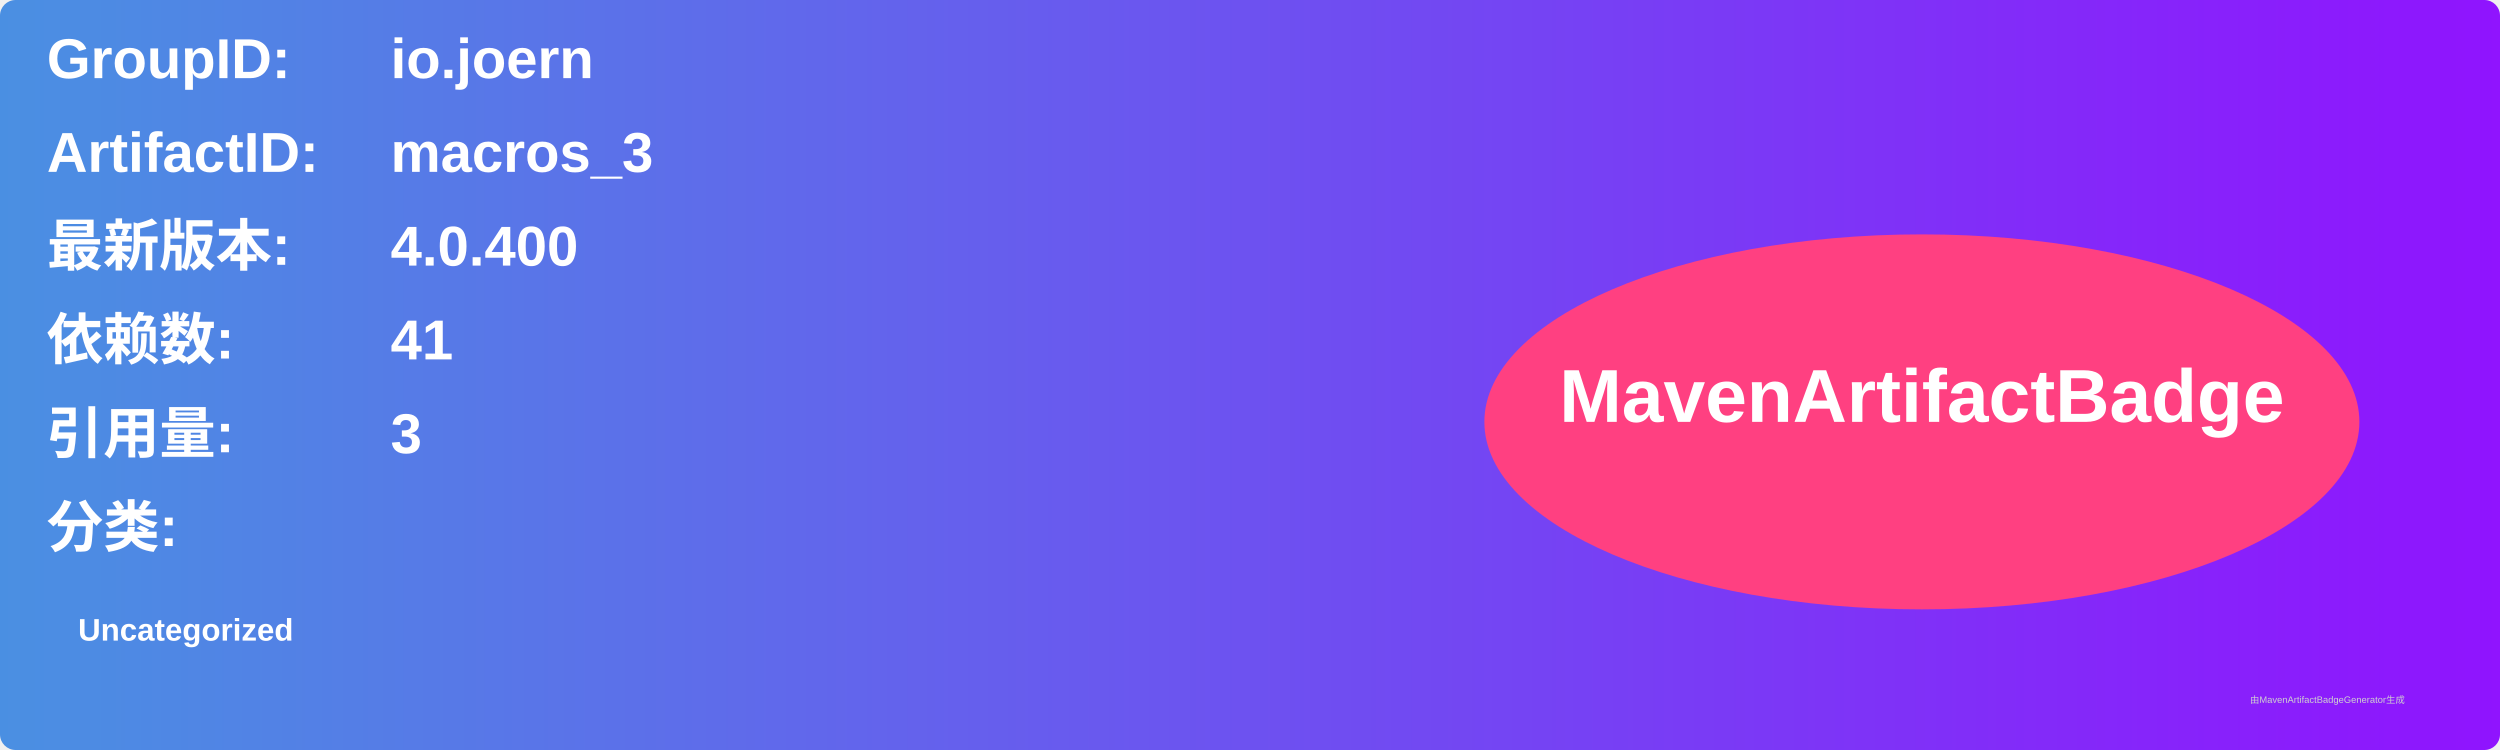
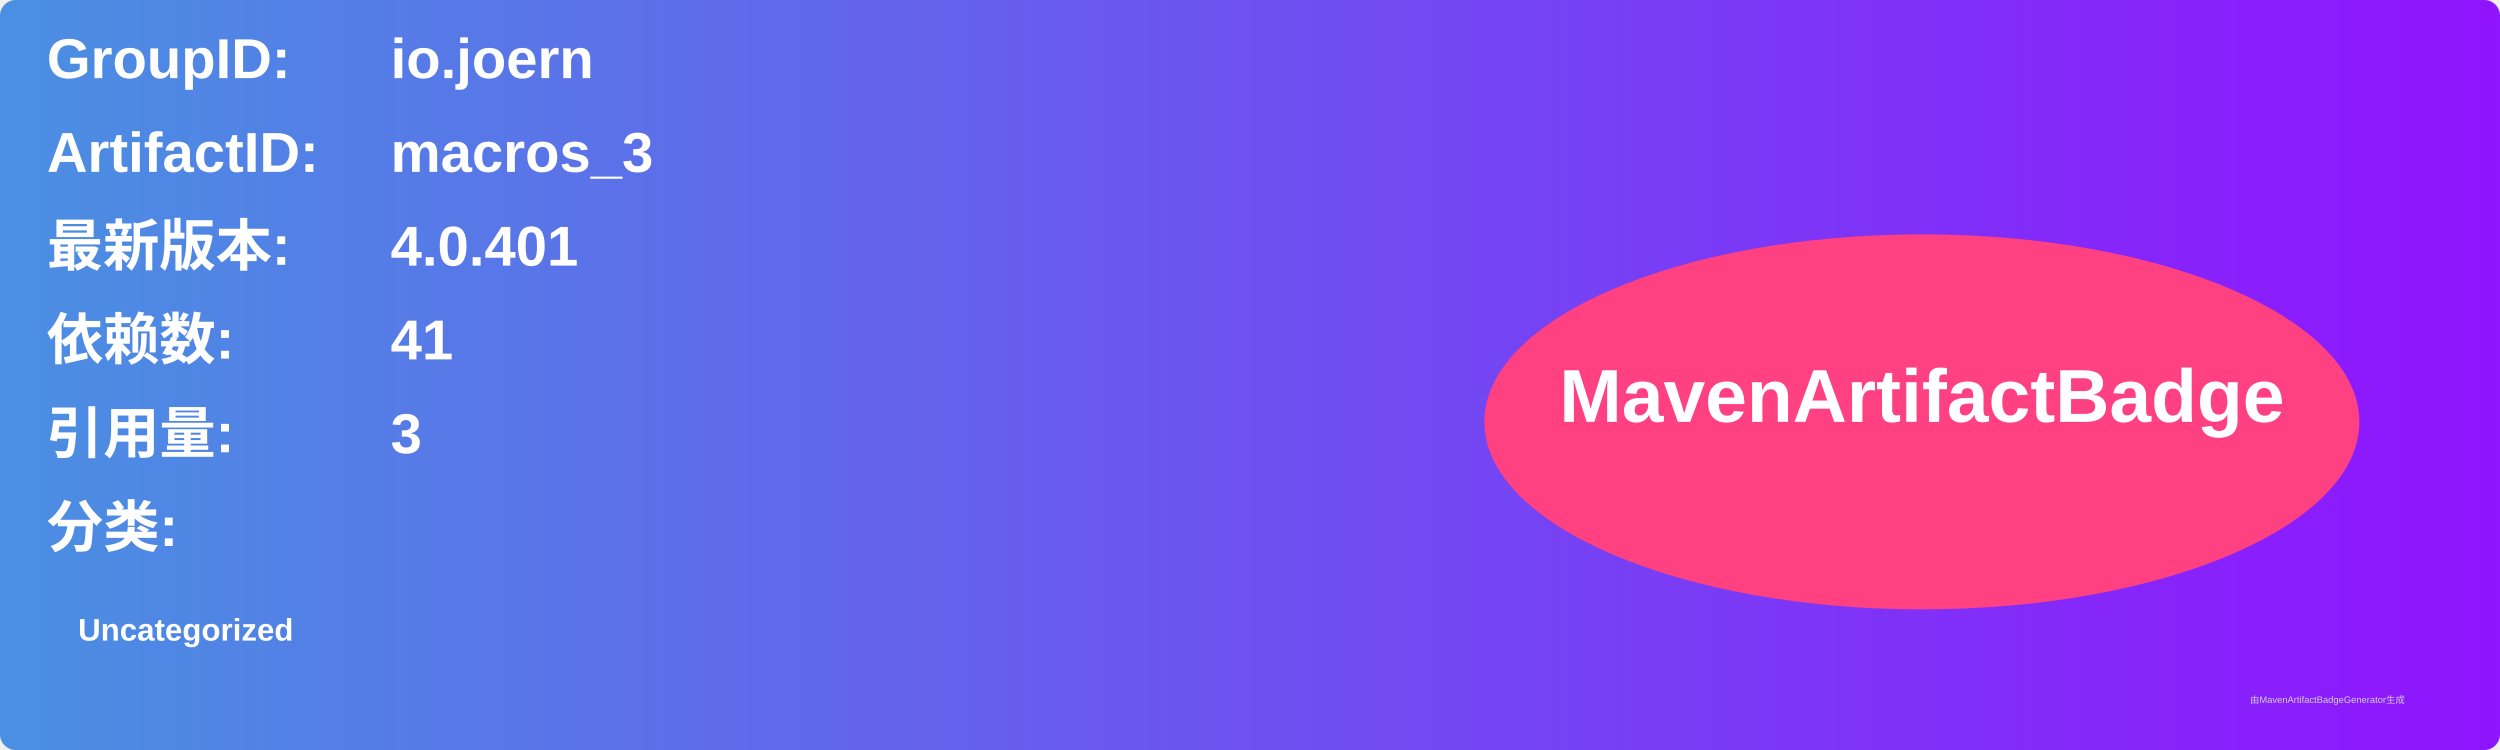
<svg xmlns="http://www.w3.org/2000/svg" width="800" height="240" viewBox="0 0 800 240">
  <linearGradient id="grad" x1="0%" y1="0%" x2="100%" y2="0%">
    <stop offset="0%" stop-color="#4a90e2" />
    <stop offset="100%" stop-color="#9013fe" />
  </linearGradient>
  <rect width="100%" height="100%" rx="5" ry="5" fill="url(#grad)" />
  <g transform="translate(15, 15)">
    <text x="0" y="10" font-family="Arial" font-size="18" fill="white" font-weight="bold" width="260">GroupID:</text>
    <text x="110" y="10" font-family="Arial" font-size="18" fill="white" font-weight="bold" width="460">io.joern</text>
    <text x="0" y="40" font-family="Arial" font-size="18" fill="white" font-weight="bold" width="260">ArtifactID:</text>
    <text x="110" y="40" font-family="Arial" font-size="18" fill="white" font-weight="bold" width="460">macros_3</text>
    <text x="0" y="70" font-family="Arial" font-size="18" fill="white" font-weight="bold">最新版本:</text>
    <text x="110" y="70" font-family="Arial" font-size="18" fill="white" font-weight="bold">
-       <tspan font-weight="bold">4.0.400</tspan>
+       <tspan font-weight="bold">4.0.401</tspan>
    </text>
    <text x="0" y="100" font-family="Arial" font-size="18" fill="white" font-weight="bold">依赖数: </text>
    <text x="110" y="100" font-family="Arial" font-size="18" fill="white">
      <tspan font-weight="bold">41</tspan>
    </text>
    <text x="0" y="130" font-family="Arial" font-size="18" fill="white" font-weight="bold">引用量: </text>
    <text x="110" y="130" font-family="Arial" font-size="18" fill="white">
      <tspan font-weight="bold">3</tspan>
    </text>
    <text x="0" y="160" font-family="Arial" font-size="18" fill="white" font-weight="bold">分类:</text>
    <text x="10" y="190" font-family="Arial" font-size="10" fill="white">
      <tspan font-weight="bold">Uncategorized</tspan>
    </text>
    <ellipse cx="600" cy="120" rx="140" ry="60" fill="#ff4081" />
    <text x="600" y="120" text-anchor="middle" font-family="Arial" font-size="24" fill="white" font-weight="bold">MavenArtifactBadge</text>
  </g>
  <text x="720" y="225" font-family="Arial" font-size="3" fill="#d0d0d0">由MavenArtifactBadgeGenerator生成</text>
</svg>
